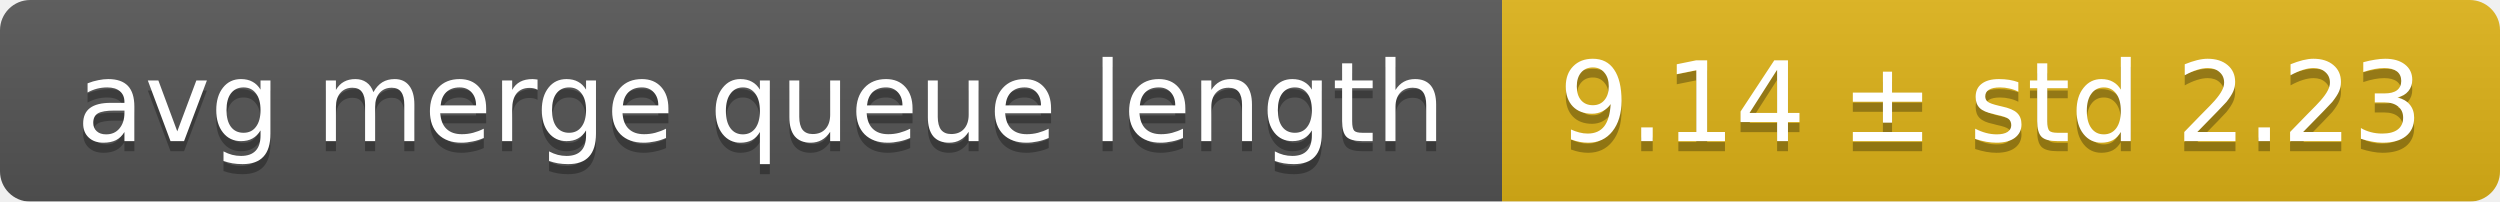
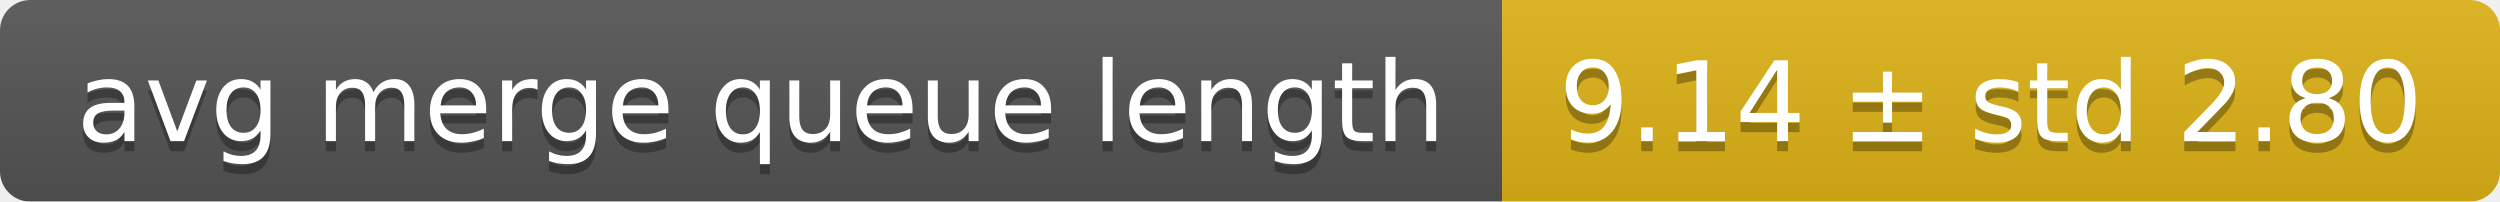
<svg xmlns="http://www.w3.org/2000/svg" width="248" height="20">
  <linearGradient id="smooth" x2="0" y2="100%">
    <stop offset="0" stop-color="#bbb" stop-opacity=".1" />
    <stop offset="1" stop-opacity=".1" />
  </linearGradient>
  <mask id="round">
    <rect width="248" height="20" rx="3" fill="#fff" />
  </mask>
  <g mask="url(#round)">
    <rect width="149" height="20" fill="#555" />
    <rect x="149" width="99" height="20" fill="#dfb317" />
    <rect width="248" height="20" fill="url(#smooth)" />
  </g>
  <g fill="#fff" text-anchor="middle" font-family="DejaVu Sans,Verdana,Geneva,sans-serif" font-size="11">
    <text x="75.5" y="15" fill="#010101" fill-opacity=".3">avg merge queue length</text>
    <text x="75.5" y="14">avg merge queue length</text>
-     <text x="197.5" y="15" fill="#010101" fill-opacity=".3">9.14 ± std 2.23</text>
-     <text x="197.5" y="14">9.14 ± std 2.23</text>
+     <text x="197.5" y="15" fill="#010101" fill-opacity=".3">9.14 ± std 2.80</text>
+     <text x="197.5" y="14">9.14 ± std 2.80</text>
  </g>
</svg>
